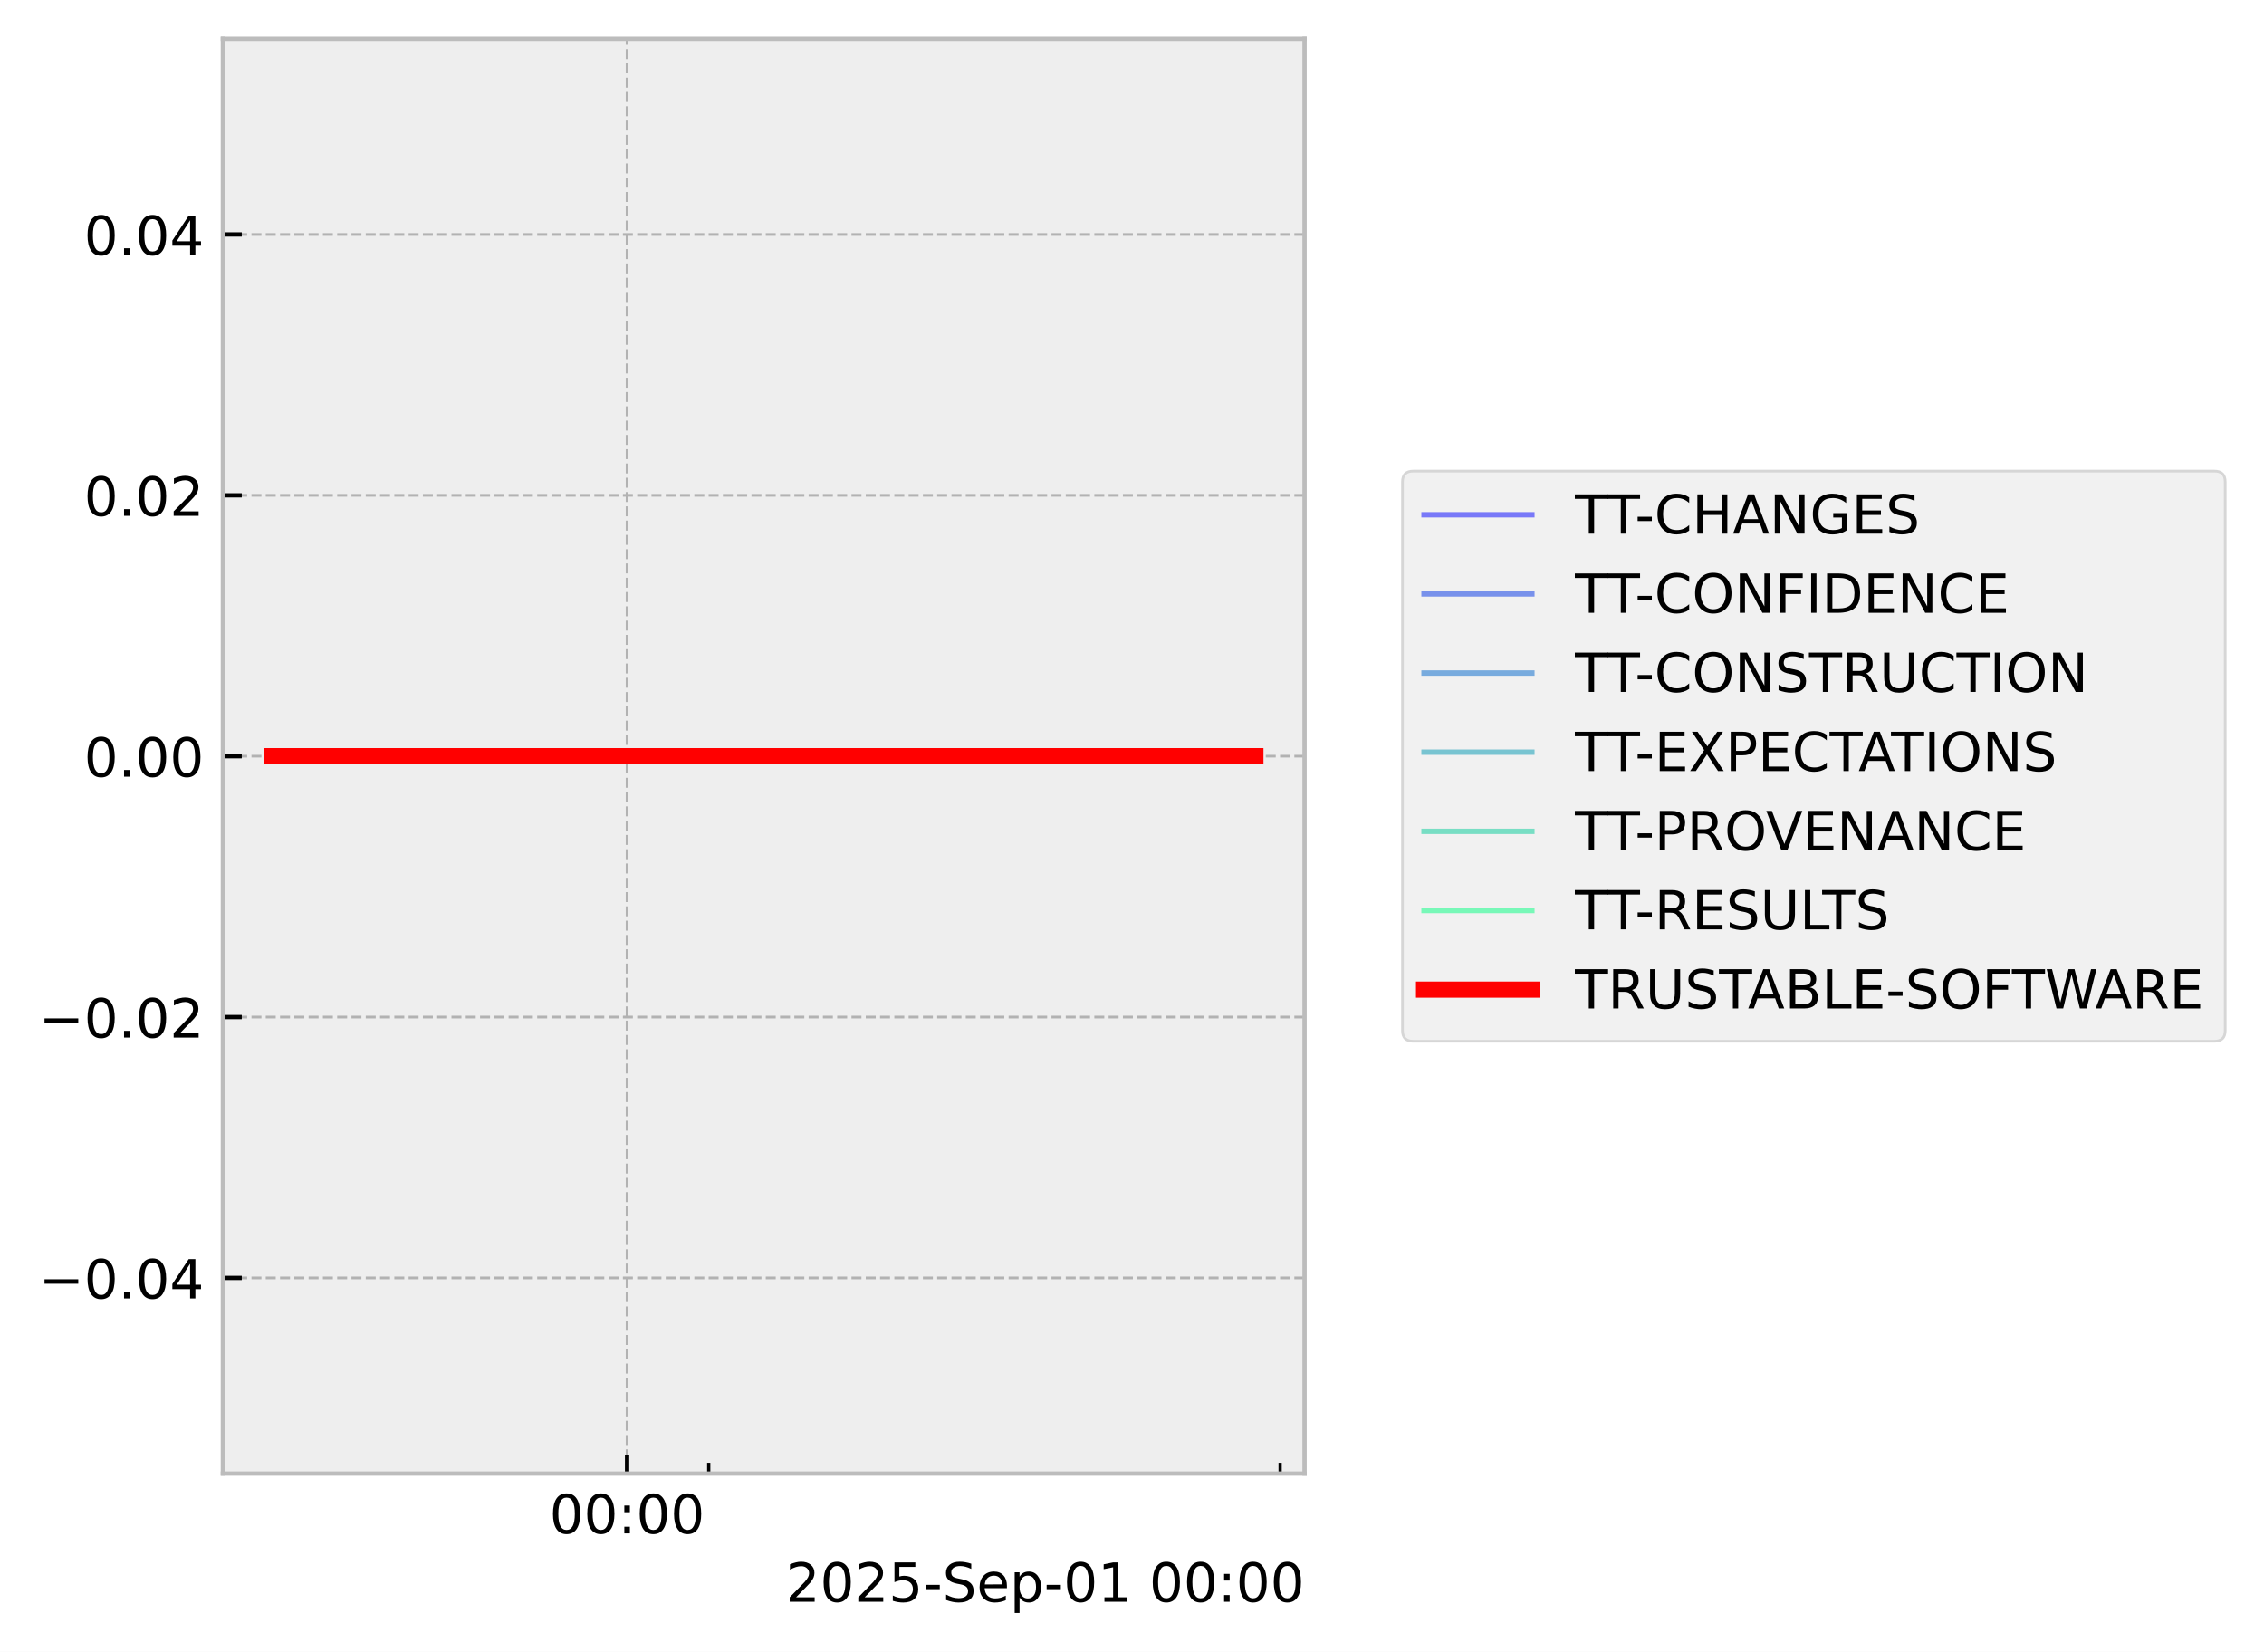
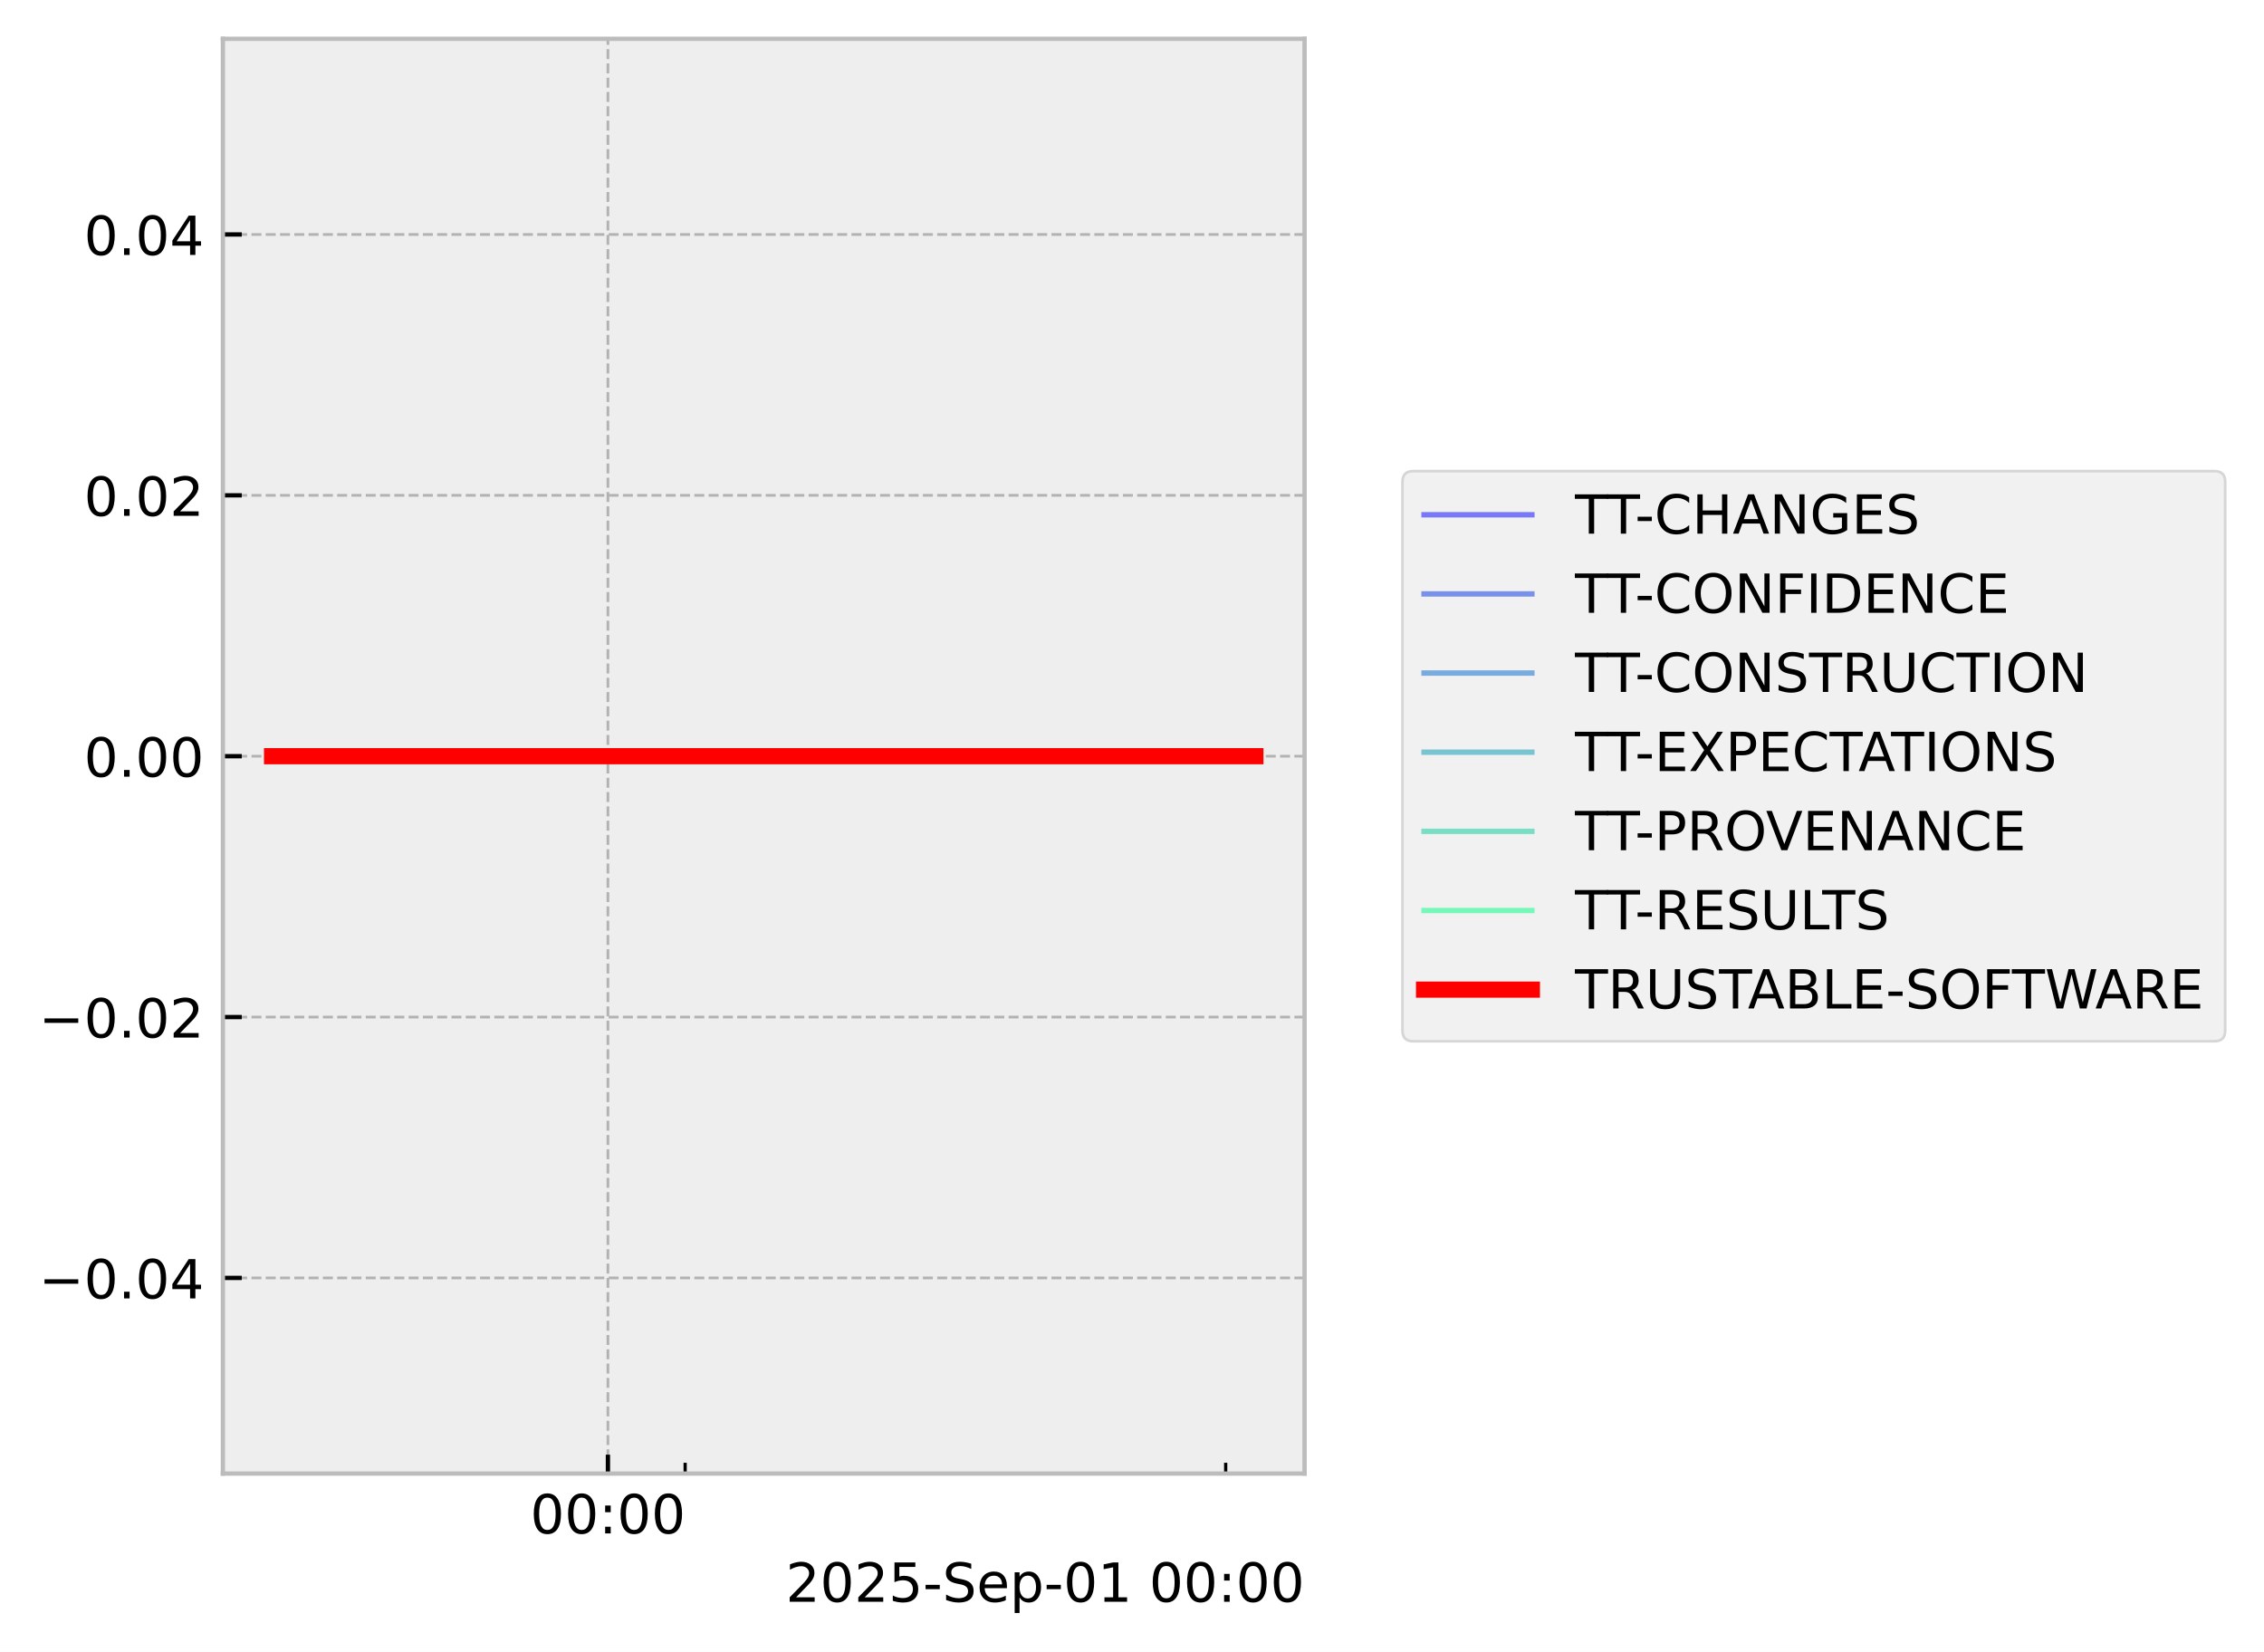
<svg xmlns="http://www.w3.org/2000/svg" xmlns:xlink="http://www.w3.org/1999/xlink" width="419.964pt" height="306.368pt" viewBox="0 0 419.964 306.368" version="1.1">
  <defs>
    <style type="text/css">*{stroke-linejoin: round; stroke-linecap: butt}</style>
  </defs>
  <g id="figure_1">
    <g id="patch_1">
      <path d="M 0 306.368  L 419.964 306.368  L 419.964 0  L 0 0  z " style="fill: #ffffff" />
    </g>
    <g id="axes_1">
      <g id="patch_2">
        <path d="M 41.345 273.312  L 241.991 273.312  L 241.991 7.2  L 41.345 7.2  z " style="fill: #eeeeee" />
      </g>
      <g id="matplotlib.axis_1">
        <g id="xtick_1">
          <g id="line2d_1">
-             <path d="M 116.324 273.312  L 116.324 7.2  " clip-path="url(#p8ea4dce02a)" style="fill: none; stroke-dasharray: 1.85,0.8; stroke-dashoffset: 0; stroke: #b2b2b2; stroke-width: 0.5" />
+             <path d="M 112.768 273.312  L 112.768 7.2  " clip-path="url(#pa1c6348f1e)" style="fill: none; stroke-dasharray: 1.85,0.8; stroke-dashoffset: 0; stroke: #b2b2b2; stroke-width: 0.5" />
          </g>
          <g id="line2d_2">
            <defs>
-               <path id="mfa7bfebf58" d="M 0 0  L 0 -3.5  " style="stroke: #000000; stroke-width: 0.8" />
-             </defs>
-             <g>
-               <use xlink:href="#mfa7bfebf58" x="116.324" y="273.312" style="stroke: #000000; stroke-width: 0.8" />
+               <path id="mb28059f8cb" d="M 0 0  L 0 -3.5  " style="stroke: #000000; stroke-width: 0.8" />
+             </defs>
+             <g>
+               <use xlink:href="#mb28059f8cb" x="112.768" y="273.312" style="stroke: #000000; stroke-width: 0.8" />
            </g>
          </g>
          <g id="text_1">
-             <g transform="translate(101.9149 284.4104) scale(0.1 -0.1)">
+             <g transform="translate(98.3583 284.4104) scale(0.1 -0.1)">
              <defs>
                <path id="DejaVuSans-30" d="M 2034 4250  Q 1547 4250 1301 3770  Q 1056 3291 1056 2328  Q 1056 1369 1301 889  Q 1547 409 2034 409  Q 2525 409 2770 889  Q 3016 1369 3016 2328  Q 3016 3291 2770 3770  Q 2525 4250 2034 4250  z M 2034 4750  Q 2819 4750 3233 4129  Q 3647 3509 3647 2328  Q 3647 1150 3233 529  Q 2819 -91 2034 -91  Q 1250 -91 836 529  Q 422 1150 422 2328  Q 422 3509 836 4129  Q 1250 4750 2034 4750  z " transform="scale(0.015625)" />
                <path id="DejaVuSans-3a" d="M 750 794  L 1409 794  L 1409 0  L 750 0  L 750 794  z M 750 3309  L 1409 3309  L 1409 2516  L 750 2516  L 750 3309  z " transform="scale(0.015625)" />
              </defs>
              <use xlink:href="#DejaVuSans-30" />
              <use xlink:href="#DejaVuSans-30" transform="translate(63.62305 0)" />
              <use xlink:href="#DejaVuSans-3a" transform="translate(127.2461 0)" />
              <use xlink:href="#DejaVuSans-30" transform="translate(160.9375 0)" />
              <use xlink:href="#DejaVuSans-30" transform="translate(224.5605 0)" />
            </g>
          </g>
        </g>
        <g id="xtick_2">
          <g id="line2d_3">
            <defs>
-               <path id="m57d300cbcd" d="M 0 0  L 0 -2  " style="stroke: #000000; stroke-width: 0.6" />
-             </defs>
-             <g>
-               <use xlink:href="#m57d300cbcd" x="131.466" y="273.312" style="stroke: #000000; stroke-width: 0.6" />
+               <path id="m67474a276d" d="M 0 0  L 0 -2  " style="stroke: #000000; stroke-width: 0.6" />
+             </defs>
+             <g>
+               <use xlink:href="#m67474a276d" x="127.092" y="273.312" style="stroke: #000000; stroke-width: 0.6" />
            </g>
          </g>
        </g>
        <g id="xtick_3">
          <g id="line2d_4">
            <g>
-               <use xlink:href="#m57d300cbcd" x="237.459" y="273.312" style="stroke: #000000; stroke-width: 0.6" />
+               <use xlink:href="#m67474a276d" x="227.361" y="273.312" style="stroke: #000000; stroke-width: 0.6" />
            </g>
          </g>
        </g>
        <g id="text_2">
          <g transform="translate(145.7537 297.0886) scale(0.1 -0.1)">
            <defs>
              <path id="DejaVuSans-32" d="M 1228 531  L 3431 531  L 3431 0  L 469 0  L 469 531  Q 828 903 1448 1529  Q 2069 2156 2228 2338  Q 2531 2678 2651 2914  Q 2772 3150 2772 3378  Q 2772 3750 2511 3984  Q 2250 4219 1831 4219  Q 1534 4219 1204 4116  Q 875 4013 500 3803  L 500 4441  Q 881 4594 1212 4672  Q 1544 4750 1819 4750  Q 2544 4750 2975 4387  Q 3406 4025 3406 3419  Q 3406 3131 3298 2873  Q 3191 2616 2906 2266  Q 2828 2175 2409 1742  Q 1991 1309 1228 531  z " transform="scale(0.015625)" />
              <path id="DejaVuSans-35" d="M 691 4666  L 3169 4666  L 3169 4134  L 1269 4134  L 1269 2991  Q 1406 3038 1543 3061  Q 1681 3084 1819 3084  Q 2600 3084 3056 2656  Q 3513 2228 3513 1497  Q 3513 744 3044 326  Q 2575 -91 1722 -91  Q 1428 -91 1123 -41  Q 819 9 494 109  L 494 744  Q 775 591 1075 516  Q 1375 441 1709 441  Q 2250 441 2565 725  Q 2881 1009 2881 1497  Q 2881 1984 2565 2268  Q 2250 2553 1709 2553  Q 1456 2553 1204 2497  Q 953 2441 691 2322  L 691 4666  z " transform="scale(0.015625)" />
              <path id="DejaVuSans-2d" d="M 313 2009  L 1997 2009  L 1997 1497  L 313 1497  L 313 2009  z " transform="scale(0.015625)" />
              <path id="DejaVuSans-53" d="M 3425 4513  L 3425 3897  Q 3066 4069 2747 4153  Q 2428 4238 2131 4238  Q 1616 4238 1336 4038  Q 1056 3838 1056 3469  Q 1056 3159 1242 3001  Q 1428 2844 1947 2747  L 2328 2669  Q 3034 2534 3370 2195  Q 3706 1856 3706 1288  Q 3706 609 3251 259  Q 2797 -91 1919 -91  Q 1588 -91 1214 -16  Q 841 59 441 206  L 441 856  Q 825 641 1194 531  Q 1563 422 1919 422  Q 2459 422 2753 634  Q 3047 847 3047 1241  Q 3047 1584 2836 1778  Q 2625 1972 2144 2069  L 1759 2144  Q 1053 2284 737 2584  Q 422 2884 422 3419  Q 422 4038 858 4394  Q 1294 4750 2059 4750  Q 2388 4750 2728 4690  Q 3069 4631 3425 4513  z " transform="scale(0.015625)" />
              <path id="DejaVuSans-65" d="M 3597 1894  L 3597 1613  L 953 1613  Q 991 1019 1311 708  Q 1631 397 2203 397  Q 2534 397 2845 478  Q 3156 559 3463 722  L 3463 178  Q 3153 47 2828 -22  Q 2503 -91 2169 -91  Q 1331 -91 842 396  Q 353 884 353 1716  Q 353 2575 817 3079  Q 1281 3584 2069 3584  Q 2775 3584 3186 3129  Q 3597 2675 3597 1894  z M 3022 2063  Q 3016 2534 2758 2815  Q 2500 3097 2075 3097  Q 1594 3097 1305 2825  Q 1016 2553 972 2059  L 3022 2063  z " transform="scale(0.015625)" />
              <path id="DejaVuSans-70" d="M 1159 525  L 1159 -1331  L 581 -1331  L 581 3500  L 1159 3500  L 1159 2969  Q 1341 3281 1617 3432  Q 1894 3584 2278 3584  Q 2916 3584 3314 3078  Q 3713 2572 3713 1747  Q 3713 922 3314 415  Q 2916 -91 2278 -91  Q 1894 -91 1617 61  Q 1341 213 1159 525  z M 3116 1747  Q 3116 2381 2855 2742  Q 2594 3103 2138 3103  Q 1681 3103 1420 2742  Q 1159 2381 1159 1747  Q 1159 1113 1420 752  Q 1681 391 2138 391  Q 2594 391 2855 752  Q 3116 1113 3116 1747  z " transform="scale(0.015625)" />
              <path id="DejaVuSans-31" d="M 794 531  L 1825 531  L 1825 4091  L 703 3866  L 703 4441  L 1819 4666  L 2450 4666  L 2450 531  L 3481 531  L 3481 0  L 794 0  L 794 531  z " transform="scale(0.015625)" />
              <path id="DejaVuSans-20" transform="scale(0.015625)" />
            </defs>
            <use xlink:href="#DejaVuSans-32" />
            <use xlink:href="#DejaVuSans-30" transform="translate(63.62305 0)" />
            <use xlink:href="#DejaVuSans-32" transform="translate(127.2461 0)" />
            <use xlink:href="#DejaVuSans-35" transform="translate(190.8691 0)" />
            <use xlink:href="#DejaVuSans-2d" transform="translate(254.4922 0)" />
            <use xlink:href="#DejaVuSans-53" transform="translate(290.5762 0)" />
            <use xlink:href="#DejaVuSans-65" transform="translate(354.0527 0)" />
            <use xlink:href="#DejaVuSans-70" transform="translate(415.5762 0)" />
            <use xlink:href="#DejaVuSans-2d" transform="translate(479.0527 0)" />
            <use xlink:href="#DejaVuSans-30" transform="translate(515.1367 0)" />
            <use xlink:href="#DejaVuSans-31" transform="translate(578.7598 0)" />
            <use xlink:href="#DejaVuSans-20" transform="translate(642.3828 0)" />
            <use xlink:href="#DejaVuSans-30" transform="translate(674.1699 0)" />
            <use xlink:href="#DejaVuSans-30" transform="translate(737.793 0)" />
            <use xlink:href="#DejaVuSans-3a" transform="translate(801.416 0)" />
            <use xlink:href="#DejaVuSans-30" transform="translate(835.1074 0)" />
            <use xlink:href="#DejaVuSans-30" transform="translate(898.7305 0)" />
          </g>
        </g>
      </g>
      <g id="matplotlib.axis_2">
        <g id="ytick_1">
          <g id="line2d_5">
-             <path d="M 41.345 237.024  L 241.991 237.024  " clip-path="url(#p8ea4dce02a)" style="fill: none; stroke-dasharray: 1.85,0.8; stroke-dashoffset: 0; stroke: #b2b2b2; stroke-width: 0.5" />
+             <path d="M 41.345 237.024  L 241.991 237.024  " clip-path="url(#pa1c6348f1e)" style="fill: none; stroke-dasharray: 1.85,0.8; stroke-dashoffset: 0; stroke: #b2b2b2; stroke-width: 0.5" />
          </g>
          <g id="line2d_6">
            <defs>
-               <path id="mce0056baed" d="M 0 0  L 3.5 0  " style="stroke: #000000; stroke-width: 0.8" />
-             </defs>
-             <g>
-               <use xlink:href="#mce0056baed" x="41.345" y="237.024" style="stroke: #000000; stroke-width: 0.8" />
+               <path id="m79a91395c5" d="M 0 0  L 3.5 0  " style="stroke: #000000; stroke-width: 0.8" />
+             </defs>
+             <g>
+               <use xlink:href="#m79a91395c5" x="41.345" y="237.024" style="stroke: #000000; stroke-width: 0.8" />
            </g>
          </g>
          <g id="text_3">
            <g transform="translate(7.2 240.8232) scale(0.1 -0.1)">
              <defs>
                <path id="DejaVuSans-2212" d="M 678 2272  L 4684 2272  L 4684 1741  L 678 1741  L 678 2272  z " transform="scale(0.015625)" />
                <path id="DejaVuSans-2e" d="M 684 794  L 1344 794  L 1344 0  L 684 0  L 684 794  z " transform="scale(0.015625)" />
                <path id="DejaVuSans-34" d="M 2419 4116  L 825 1625  L 2419 1625  L 2419 4116  z M 2253 4666  L 3047 4666  L 3047 1625  L 3713 1625  L 3713 1100  L 3047 1100  L 3047 0  L 2419 0  L 2419 1100  L 313 1100  L 313 1709  L 2253 4666  z " transform="scale(0.015625)" />
              </defs>
              <use xlink:href="#DejaVuSans-2212" />
              <use xlink:href="#DejaVuSans-30" transform="translate(83.78906 0)" />
              <use xlink:href="#DejaVuSans-2e" transform="translate(147.4121 0)" />
              <use xlink:href="#DejaVuSans-30" transform="translate(179.1992 0)" />
              <use xlink:href="#DejaVuSans-34" transform="translate(242.8223 0)" />
            </g>
          </g>
        </g>
        <g id="ytick_2">
          <g id="line2d_7">
-             <path d="M 41.345 188.64  L 241.991 188.64  " clip-path="url(#p8ea4dce02a)" style="fill: none; stroke-dasharray: 1.85,0.8; stroke-dashoffset: 0; stroke: #b2b2b2; stroke-width: 0.5" />
+             <path d="M 41.345 188.64  L 241.991 188.64  " clip-path="url(#pa1c6348f1e)" style="fill: none; stroke-dasharray: 1.85,0.8; stroke-dashoffset: 0; stroke: #b2b2b2; stroke-width: 0.5" />
          </g>
          <g id="line2d_8">
            <g>
-               <use xlink:href="#mce0056baed" x="41.345" y="188.64" style="stroke: #000000; stroke-width: 0.8" />
+               <use xlink:href="#m79a91395c5" x="41.345" y="188.64" style="stroke: #000000; stroke-width: 0.8" />
            </g>
          </g>
          <g id="text_4">
            <g transform="translate(7.2 192.4392) scale(0.1 -0.1)">
              <use xlink:href="#DejaVuSans-2212" />
              <use xlink:href="#DejaVuSans-30" transform="translate(83.78906 0)" />
              <use xlink:href="#DejaVuSans-2e" transform="translate(147.4121 0)" />
              <use xlink:href="#DejaVuSans-30" transform="translate(179.1992 0)" />
              <use xlink:href="#DejaVuSans-32" transform="translate(242.8223 0)" />
            </g>
          </g>
        </g>
        <g id="ytick_3">
          <g id="line2d_9">
-             <path d="M 41.345 140.256  L 241.991 140.256  " clip-path="url(#p8ea4dce02a)" style="fill: none; stroke-dasharray: 1.85,0.8; stroke-dashoffset: 0; stroke: #b2b2b2; stroke-width: 0.5" />
+             <path d="M 41.345 140.256  L 241.991 140.256  " clip-path="url(#pa1c6348f1e)" style="fill: none; stroke-dasharray: 1.85,0.8; stroke-dashoffset: 0; stroke: #b2b2b2; stroke-width: 0.5" />
          </g>
          <g id="line2d_10">
            <g>
-               <use xlink:href="#mce0056baed" x="41.345" y="140.256" style="stroke: #000000; stroke-width: 0.8" />
+               <use xlink:href="#m79a91395c5" x="41.345" y="140.256" style="stroke: #000000; stroke-width: 0.8" />
            </g>
          </g>
          <g id="text_5">
            <g transform="translate(15.57969 144.0552) scale(0.1 -0.1)">
              <use xlink:href="#DejaVuSans-30" />
              <use xlink:href="#DejaVuSans-2e" transform="translate(63.62305 0)" />
              <use xlink:href="#DejaVuSans-30" transform="translate(95.41016 0)" />
              <use xlink:href="#DejaVuSans-30" transform="translate(159.0332 0)" />
            </g>
          </g>
        </g>
        <g id="ytick_4">
          <g id="line2d_11">
-             <path d="M 41.345 91.872  L 241.991 91.872  " clip-path="url(#p8ea4dce02a)" style="fill: none; stroke-dasharray: 1.85,0.8; stroke-dashoffset: 0; stroke: #b2b2b2; stroke-width: 0.5" />
+             <path d="M 41.345 91.872  L 241.991 91.872  " clip-path="url(#pa1c6348f1e)" style="fill: none; stroke-dasharray: 1.85,0.8; stroke-dashoffset: 0; stroke: #b2b2b2; stroke-width: 0.5" />
          </g>
          <g id="line2d_12">
            <g>
-               <use xlink:href="#mce0056baed" x="41.345" y="91.872" style="stroke: #000000; stroke-width: 0.8" />
+               <use xlink:href="#m79a91395c5" x="41.345" y="91.872" style="stroke: #000000; stroke-width: 0.8" />
            </g>
          </g>
          <g id="text_6">
            <g transform="translate(15.57969 95.67122) scale(0.1 -0.1)">
              <use xlink:href="#DejaVuSans-30" />
              <use xlink:href="#DejaVuSans-2e" transform="translate(63.62305 0)" />
              <use xlink:href="#DejaVuSans-30" transform="translate(95.41016 0)" />
              <use xlink:href="#DejaVuSans-32" transform="translate(159.0332 0)" />
            </g>
          </g>
        </g>
        <g id="ytick_5">
          <g id="line2d_13">
-             <path d="M 41.345 43.488  L 241.991 43.488  " clip-path="url(#p8ea4dce02a)" style="fill: none; stroke-dasharray: 1.85,0.8; stroke-dashoffset: 0; stroke: #b2b2b2; stroke-width: 0.5" />
+             <path d="M 41.345 43.488  L 241.991 43.488  " clip-path="url(#pa1c6348f1e)" style="fill: none; stroke-dasharray: 1.85,0.8; stroke-dashoffset: 0; stroke: #b2b2b2; stroke-width: 0.5" />
          </g>
          <g id="line2d_14">
            <g>
-               <use xlink:href="#mce0056baed" x="41.345" y="43.488" style="stroke: #000000; stroke-width: 0.8" />
+               <use xlink:href="#m79a91395c5" x="41.345" y="43.488" style="stroke: #000000; stroke-width: 0.8" />
            </g>
          </g>
          <g id="text_7">
            <g transform="translate(15.57969 47.28722) scale(0.1 -0.1)">
              <use xlink:href="#DejaVuSans-30" />
              <use xlink:href="#DejaVuSans-2e" transform="translate(63.62305 0)" />
              <use xlink:href="#DejaVuSans-30" transform="translate(95.41016 0)" />
              <use xlink:href="#DejaVuSans-34" transform="translate(159.0332 0)" />
            </g>
          </g>
        </g>
      </g>
      <g id="line2d_15">
-         <path d="M 50.466 140.256  L 62.13 140.256  L 63.627 140.256  L 63.981 140.256  L 64.3 140.256  L 76.151 140.256  L 78.344 140.256  L 232.871 140.256  " clip-path="url(#p8ea4dce02a)" style="fill: none; stroke: #0000ff; stroke-opacity: 0.5; stroke-linecap: square" />
+         <path d="M 50.466 140.256  L 61.5 140.256  L 62.917 140.256  L 63.251 140.256  L 63.553 140.256  L 74.764 140.256  L 76.838 140.256  L 232.871 140.256  " clip-path="url(#pa1c6348f1e)" style="fill: none; stroke: #0000ff; stroke-opacity: 0.5; stroke-linecap: square" />
      </g>
      <g id="line2d_16">
-         <path d="M 50.466 140.256  L 62.13 140.256  L 63.627 140.256  L 63.981 140.256  L 64.3 140.256  L 76.151 140.256  L 78.344 140.256  L 232.871 140.256  " clip-path="url(#p8ea4dce02a)" style="fill: none; stroke: #0033e6; stroke-opacity: 0.5; stroke-linecap: square" />
+         <path d="M 50.466 140.256  L 61.5 140.256  L 62.917 140.256  L 63.251 140.256  L 63.553 140.256  L 74.764 140.256  L 76.838 140.256  L 232.871 140.256  " clip-path="url(#pa1c6348f1e)" style="fill: none; stroke: #0033e6; stroke-opacity: 0.5; stroke-linecap: square" />
      </g>
      <g id="line2d_17">
-         <path d="M 50.466 140.256  L 62.13 140.256  L 63.627 140.256  L 63.981 140.256  L 64.3 140.256  L 76.151 140.256  L 78.344 140.256  L 232.871 140.256  " clip-path="url(#p8ea4dce02a)" style="fill: none; stroke: #0066cc; stroke-opacity: 0.5; stroke-linecap: square" />
+         <path d="M 50.466 140.256  L 61.5 140.256  L 62.917 140.256  L 63.251 140.256  L 63.553 140.256  L 74.764 140.256  L 76.838 140.256  L 232.871 140.256  " clip-path="url(#pa1c6348f1e)" style="fill: none; stroke: #0066cc; stroke-opacity: 0.5; stroke-linecap: square" />
      </g>
      <g id="line2d_18">
-         <path d="M 50.466 140.256  L 62.13 140.256  L 63.627 140.256  L 63.981 140.256  L 64.3 140.256  L 76.151 140.256  L 78.344 140.256  L 232.871 140.256  " clip-path="url(#p8ea4dce02a)" style="fill: none; stroke: #0099b2; stroke-opacity: 0.5; stroke-linecap: square" />
+         <path d="M 50.466 140.256  L 61.5 140.256  L 62.917 140.256  L 63.251 140.256  L 63.553 140.256  L 74.764 140.256  L 76.838 140.256  L 232.871 140.256  " clip-path="url(#pa1c6348f1e)" style="fill: none; stroke: #0099b2; stroke-opacity: 0.5; stroke-linecap: square" />
      </g>
      <g id="line2d_19">
-         <path d="M 50.466 140.256  L 62.13 140.256  L 63.627 140.256  L 63.981 140.256  L 64.3 140.256  L 76.151 140.256  L 78.344 140.256  L 232.871 140.256  " clip-path="url(#p8ea4dce02a)" style="fill: none; stroke: #00cc99; stroke-opacity: 0.5; stroke-linecap: square" />
+         <path d="M 50.466 140.256  L 61.5 140.256  L 62.917 140.256  L 63.251 140.256  L 63.553 140.256  L 74.764 140.256  L 76.838 140.256  L 232.871 140.256  " clip-path="url(#pa1c6348f1e)" style="fill: none; stroke: #00cc99; stroke-opacity: 0.5; stroke-linecap: square" />
      </g>
      <g id="line2d_20">
-         <path d="M 50.466 140.256  L 62.13 140.256  L 63.627 140.256  L 63.981 140.256  L 64.3 140.256  L 76.151 140.256  L 78.344 140.256  L 232.871 140.256  " clip-path="url(#p8ea4dce02a)" style="fill: none; stroke: #00ff80; stroke-opacity: 0.5; stroke-linecap: square" />
+         <path d="M 50.466 140.256  L 61.5 140.256  L 62.917 140.256  L 63.251 140.256  L 63.553 140.256  L 74.764 140.256  L 76.838 140.256  L 232.871 140.256  " clip-path="url(#pa1c6348f1e)" style="fill: none; stroke: #00ff80; stroke-opacity: 0.5; stroke-linecap: square" />
      </g>
      <g id="line2d_21">
-         <path d="M 50.466 140.256  L 62.13 140.256  L 63.627 140.256  L 63.981 140.256  L 64.3 140.256  L 76.151 140.256  L 78.344 140.256  L 232.871 140.256  " clip-path="url(#p8ea4dce02a)" style="fill: none; stroke: #ff0000; stroke-width: 3; stroke-linecap: square" />
+         <path d="M 50.466 140.256  L 61.5 140.256  L 62.917 140.256  L 63.251 140.256  L 63.553 140.256  L 74.764 140.256  L 76.838 140.256  L 232.871 140.256  " clip-path="url(#pa1c6348f1e)" style="fill: none; stroke: #ff0000; stroke-width: 3; stroke-linecap: square" />
      </g>
      <g id="patch_3">
        <path d="M 41.345 273.312  L 41.345 7.2  " style="fill: none; stroke: #bcbcbc; stroke-width: 0.8; stroke-linejoin: miter; stroke-linecap: square" />
      </g>
      <g id="patch_4">
        <path d="M 241.991 273.312  L 241.991 7.2  " style="fill: none; stroke: #bcbcbc; stroke-width: 0.8; stroke-linejoin: miter; stroke-linecap: square" />
      </g>
      <g id="patch_5">
        <path d="M 41.345 273.312  L 241.991 273.312  " style="fill: none; stroke: #bcbcbc; stroke-width: 0.8; stroke-linejoin: miter; stroke-linecap: square" />
      </g>
      <g id="patch_6">
        <path d="M 41.345 7.2  L 241.991 7.2  " style="fill: none; stroke: #bcbcbc; stroke-width: 0.8; stroke-linejoin: miter; stroke-linecap: square" />
      </g>
    </g>
    <g id="axes_2">
      <g id="legend_1">
        <g id="patch_7">
          <path d="M 262.158 193.129  L 410.764 193.129  Q 412.764 193.129 412.764 191.129  L 412.764 89.383  Q 412.764 87.383 410.764 87.383  L 262.158 87.383  Q 260.158 87.383 260.158 89.383  L 260.158 191.129  Q 260.158 193.129 262.158 193.129  z " style="fill: #eeeeee; opacity: 0.8; stroke: #cccccc; stroke-width: 0.5; stroke-linejoin: miter" />
        </g>
        <g id="line2d_22">
          <path d="M 264.158 95.481  L 274.158 95.481  L 284.158 95.481  " style="fill: none; stroke: #0000ff; stroke-opacity: 0.5; stroke-linecap: square" />
        </g>
        <g id="text_8">
          <g transform="translate(292.1579 98.981) scale(0.1 -0.1)">
            <defs>
              <path id="DejaVuSans-54" d="M -19 4666  L 3928 4666  L 3928 4134  L 2272 4134  L 2272 0  L 1638 0  L 1638 4134  L -19 4134  L -19 4666  z " transform="scale(0.015625)" />
              <path id="DejaVuSans-43" d="M 4122 4306  L 4122 3641  Q 3803 3938 3442 4084  Q 3081 4231 2675 4231  Q 1875 4231 1450 3742  Q 1025 3253 1025 2328  Q 1025 1406 1450 917  Q 1875 428 2675 428  Q 3081 428 3442 575  Q 3803 722 4122 1019  L 4122 359  Q 3791 134 3420 21  Q 3050 -91 2638 -91  Q 1578 -91 968 557  Q 359 1206 359 2328  Q 359 3453 968 4101  Q 1578 4750 2638 4750  Q 3056 4750 3426 4639  Q 3797 4528 4122 4306  z " transform="scale(0.015625)" />
              <path id="DejaVuSans-48" d="M 628 4666  L 1259 4666  L 1259 2753  L 3553 2753  L 3553 4666  L 4184 4666  L 4184 0  L 3553 0  L 3553 2222  L 1259 2222  L 1259 0  L 628 0  L 628 4666  z " transform="scale(0.015625)" />
              <path id="DejaVuSans-41" d="M 2188 4044  L 1331 1722  L 3047 1722  L 2188 4044  z M 1831 4666  L 2547 4666  L 4325 0  L 3669 0  L 3244 1197  L 1141 1197  L 716 0  L 50 0  L 1831 4666  z " transform="scale(0.015625)" />
              <path id="DejaVuSans-4e" d="M 628 4666  L 1478 4666  L 3547 763  L 3547 4666  L 4159 4666  L 4159 0  L 3309 0  L 1241 3903  L 1241 0  L 628 0  L 628 4666  z " transform="scale(0.015625)" />
              <path id="DejaVuSans-47" d="M 3809 666  L 3809 1919  L 2778 1919  L 2778 2438  L 4434 2438  L 4434 434  Q 4069 175 3628 42  Q 3188 -91 2688 -91  Q 1594 -91 976 548  Q 359 1188 359 2328  Q 359 3472 976 4111  Q 1594 4750 2688 4750  Q 3144 4750 3555 4637  Q 3966 4525 4313 4306  L 4313 3634  Q 3963 3931 3569 4081  Q 3175 4231 2741 4231  Q 1884 4231 1454 3753  Q 1025 3275 1025 2328  Q 1025 1384 1454 906  Q 1884 428 2741 428  Q 3075 428 3337 486  Q 3600 544 3809 666  z " transform="scale(0.015625)" />
              <path id="DejaVuSans-45" d="M 628 4666  L 3578 4666  L 3578 4134  L 1259 4134  L 1259 2753  L 3481 2753  L 3481 2222  L 1259 2222  L 1259 531  L 3634 531  L 3634 0  L 628 0  L 628 4666  z " transform="scale(0.015625)" />
            </defs>
            <use xlink:href="#DejaVuSans-54" />
            <use xlink:href="#DejaVuSans-54" transform="translate(59.33398 0)" />
            <use xlink:href="#DejaVuSans-2d" transform="translate(111.293 0)" />
            <use xlink:href="#DejaVuSans-43" transform="translate(147.377 0)" />
            <use xlink:href="#DejaVuSans-48" transform="translate(217.2012 0)" />
            <use xlink:href="#DejaVuSans-41" transform="translate(292.3965 0)" />
            <use xlink:href="#DejaVuSans-4e" transform="translate(360.8047 0)" />
            <use xlink:href="#DejaVuSans-47" transform="translate(435.6094 0)" />
            <use xlink:href="#DejaVuSans-45" transform="translate(513.0996 0)" />
            <use xlink:href="#DejaVuSans-53" transform="translate(576.2832 0)" />
          </g>
        </g>
        <g id="line2d_23">
          <path d="M 264.158 110.159  L 274.158 110.159  L 284.158 110.159  " style="fill: none; stroke: #0033e6; stroke-opacity: 0.5; stroke-linecap: square" />
        </g>
        <g id="text_9">
          <g transform="translate(292.1579 113.6591) scale(0.1 -0.1)">
            <defs>
              <path id="DejaVuSans-4f" d="M 2522 4238  Q 1834 4238 1429 3725  Q 1025 3213 1025 2328  Q 1025 1447 1429 934  Q 1834 422 2522 422  Q 3209 422 3611 934  Q 4013 1447 4013 2328  Q 4013 3213 3611 3725  Q 3209 4238 2522 4238  z M 2522 4750  Q 3503 4750 4090 4092  Q 4678 3434 4678 2328  Q 4678 1225 4090 567  Q 3503 -91 2522 -91  Q 1538 -91 948 565  Q 359 1222 359 2328  Q 359 3434 948 4092  Q 1538 4750 2522 4750  z " transform="scale(0.015625)" />
              <path id="DejaVuSans-46" d="M 628 4666  L 3309 4666  L 3309 4134  L 1259 4134  L 1259 2759  L 3109 2759  L 3109 2228  L 1259 2228  L 1259 0  L 628 0  L 628 4666  z " transform="scale(0.015625)" />
              <path id="DejaVuSans-49" d="M 628 4666  L 1259 4666  L 1259 0  L 628 0  L 628 4666  z " transform="scale(0.015625)" />
              <path id="DejaVuSans-44" d="M 1259 4147  L 1259 519  L 2022 519  Q 2988 519 3436 956  Q 3884 1394 3884 2338  Q 3884 3275 3436 3711  Q 2988 4147 2022 4147  L 1259 4147  z M 628 4666  L 1925 4666  Q 3281 4666 3915 4102  Q 4550 3538 4550 2338  Q 4550 1131 3912 565  Q 3275 0 1925 0  L 628 0  L 628 4666  z " transform="scale(0.015625)" />
            </defs>
            <use xlink:href="#DejaVuSans-54" />
            <use xlink:href="#DejaVuSans-54" transform="translate(59.33398 0)" />
            <use xlink:href="#DejaVuSans-2d" transform="translate(111.293 0)" />
            <use xlink:href="#DejaVuSans-43" transform="translate(147.377 0)" />
            <use xlink:href="#DejaVuSans-4f" transform="translate(217.2012 0)" />
            <use xlink:href="#DejaVuSans-4e" transform="translate(295.9121 0)" />
            <use xlink:href="#DejaVuSans-46" transform="translate(370.7168 0)" />
            <use xlink:href="#DejaVuSans-49" transform="translate(428.2363 0)" />
            <use xlink:href="#DejaVuSans-44" transform="translate(457.7285 0)" />
            <use xlink:href="#DejaVuSans-45" transform="translate(534.7305 0)" />
            <use xlink:href="#DejaVuSans-4e" transform="translate(597.9141 0)" />
            <use xlink:href="#DejaVuSans-43" transform="translate(672.7188 0)" />
            <use xlink:href="#DejaVuSans-45" transform="translate(742.543 0)" />
          </g>
        </g>
        <g id="line2d_24">
          <path d="M 264.158 124.837  L 274.158 124.837  L 284.158 124.837  " style="fill: none; stroke: #0066cc; stroke-opacity: 0.5; stroke-linecap: square" />
        </g>
        <g id="text_10">
          <g transform="translate(292.1579 128.3373) scale(0.1 -0.1)">
            <defs>
              <path id="DejaVuSans-52" d="M 2841 2188  Q 3044 2119 3236 1894  Q 3428 1669 3622 1275  L 4263 0  L 3584 0  L 2988 1197  Q 2756 1666 2539 1819  Q 2322 1972 1947 1972  L 1259 1972  L 1259 0  L 628 0  L 628 4666  L 2053 4666  Q 2853 4666 3247 4331  Q 3641 3997 3641 3322  Q 3641 2881 3436 2590  Q 3231 2300 2841 2188  z M 1259 4147  L 1259 2491  L 2053 2491  Q 2509 2491 2742 2702  Q 2975 2913 2975 3322  Q 2975 3731 2742 3939  Q 2509 4147 2053 4147  L 1259 4147  z " transform="scale(0.015625)" />
              <path id="DejaVuSans-55" d="M 556 4666  L 1191 4666  L 1191 1831  Q 1191 1081 1462 751  Q 1734 422 2344 422  Q 2950 422 3222 751  Q 3494 1081 3494 1831  L 3494 4666  L 4128 4666  L 4128 1753  Q 4128 841 3676 375  Q 3225 -91 2344 -91  Q 1459 -91 1007 375  Q 556 841 556 1753  L 556 4666  z " transform="scale(0.015625)" />
            </defs>
            <use xlink:href="#DejaVuSans-54" />
            <use xlink:href="#DejaVuSans-54" transform="translate(59.33398 0)" />
            <use xlink:href="#DejaVuSans-2d" transform="translate(111.293 0)" />
            <use xlink:href="#DejaVuSans-43" transform="translate(147.377 0)" />
            <use xlink:href="#DejaVuSans-4f" transform="translate(217.2012 0)" />
            <use xlink:href="#DejaVuSans-4e" transform="translate(295.9121 0)" />
            <use xlink:href="#DejaVuSans-53" transform="translate(370.7168 0)" />
            <use xlink:href="#DejaVuSans-54" transform="translate(434.1934 0)" />
            <use xlink:href="#DejaVuSans-52" transform="translate(495.2773 0)" />
            <use xlink:href="#DejaVuSans-55" transform="translate(564.7598 0)" />
            <use xlink:href="#DejaVuSans-43" transform="translate(637.9531 0)" />
            <use xlink:href="#DejaVuSans-54" transform="translate(707.7773 0)" />
            <use xlink:href="#DejaVuSans-49" transform="translate(768.8613 0)" />
            <use xlink:href="#DejaVuSans-4f" transform="translate(798.3535 0)" />
            <use xlink:href="#DejaVuSans-4e" transform="translate(877.0645 0)" />
          </g>
        </g>
        <g id="line2d_25">
          <path d="M 264.158 139.515  L 274.158 139.515  L 284.158 139.515  " style="fill: none; stroke: #0099b2; stroke-opacity: 0.5; stroke-linecap: square" />
        </g>
        <g id="text_11">
          <g transform="translate(292.1579 143.0154) scale(0.1 -0.1)">
            <defs>
              <path id="DejaVuSans-58" d="M 403 4666  L 1081 4666  L 2241 2931  L 3406 4666  L 4084 4666  L 2584 2425  L 4184 0  L 3506 0  L 2194 1984  L 872 0  L 191 0  L 1856 2491  L 403 4666  z " transform="scale(0.015625)" />
              <path id="DejaVuSans-50" d="M 1259 4147  L 1259 2394  L 2053 2394  Q 2494 2394 2734 2622  Q 2975 2850 2975 3272  Q 2975 3691 2734 3919  Q 2494 4147 2053 4147  L 1259 4147  z M 628 4666  L 2053 4666  Q 2838 4666 3239 4311  Q 3641 3956 3641 3272  Q 3641 2581 3239 2228  Q 2838 1875 2053 1875  L 1259 1875  L 1259 0  L 628 0  L 628 4666  z " transform="scale(0.015625)" />
            </defs>
            <use xlink:href="#DejaVuSans-54" />
            <use xlink:href="#DejaVuSans-54" transform="translate(59.33398 0)" />
            <use xlink:href="#DejaVuSans-2d" transform="translate(111.293 0)" />
            <use xlink:href="#DejaVuSans-45" transform="translate(147.377 0)" />
            <use xlink:href="#DejaVuSans-58" transform="translate(210.5605 0)" />
            <use xlink:href="#DejaVuSans-50" transform="translate(279.0664 0)" />
            <use xlink:href="#DejaVuSans-45" transform="translate(339.3691 0)" />
            <use xlink:href="#DejaVuSans-43" transform="translate(402.5527 0)" />
            <use xlink:href="#DejaVuSans-54" transform="translate(472.377 0)" />
            <use xlink:href="#DejaVuSans-41" transform="translate(525.7109 0)" />
            <use xlink:href="#DejaVuSans-54" transform="translate(586.3691 0)" />
            <use xlink:href="#DejaVuSans-49" transform="translate(647.4531 0)" />
            <use xlink:href="#DejaVuSans-4f" transform="translate(676.9453 0)" />
            <use xlink:href="#DejaVuSans-4e" transform="translate(755.6562 0)" />
            <use xlink:href="#DejaVuSans-53" transform="translate(830.4609 0)" />
          </g>
        </g>
        <g id="line2d_26">
          <path d="M 264.158 154.194  L 274.158 154.194  L 284.158 154.194  " style="fill: none; stroke: #00cc99; stroke-opacity: 0.5; stroke-linecap: square" />
        </g>
        <g id="text_12">
          <g transform="translate(292.1579 157.6935) scale(0.1 -0.1)">
            <defs>
              <path id="DejaVuSans-56" d="M 1831 0  L 50 4666  L 709 4666  L 2188 738  L 3669 4666  L 4325 4666  L 2547 0  L 1831 0  z " transform="scale(0.015625)" />
            </defs>
            <use xlink:href="#DejaVuSans-54" />
            <use xlink:href="#DejaVuSans-54" transform="translate(59.33398 0)" />
            <use xlink:href="#DejaVuSans-2d" transform="translate(111.293 0)" />
            <use xlink:href="#DejaVuSans-50" transform="translate(147.377 0)" />
            <use xlink:href="#DejaVuSans-52" transform="translate(207.6797 0)" />
            <use xlink:href="#DejaVuSans-4f" transform="translate(277.1621 0)" />
            <use xlink:href="#DejaVuSans-56" transform="translate(354.123 0)" />
            <use xlink:href="#DejaVuSans-45" transform="translate(422.5312 0)" />
            <use xlink:href="#DejaVuSans-4e" transform="translate(485.7148 0)" />
            <use xlink:href="#DejaVuSans-41" transform="translate(560.5195 0)" />
            <use xlink:href="#DejaVuSans-4e" transform="translate(628.9277 0)" />
            <use xlink:href="#DejaVuSans-43" transform="translate(703.7324 0)" />
            <use xlink:href="#DejaVuSans-45" transform="translate(773.5566 0)" />
          </g>
        </g>
        <g id="line2d_27">
          <path d="M 264.158 168.872  L 274.158 168.872  L 284.158 168.872  " style="fill: none; stroke: #00ff80; stroke-opacity: 0.5; stroke-linecap: square" />
        </g>
        <g id="text_13">
          <g transform="translate(292.1579 172.3716) scale(0.1 -0.1)">
            <defs>
              <path id="DejaVuSans-4c" d="M 628 4666  L 1259 4666  L 1259 531  L 3531 531  L 3531 0  L 628 0  L 628 4666  z " transform="scale(0.015625)" />
            </defs>
            <use xlink:href="#DejaVuSans-54" />
            <use xlink:href="#DejaVuSans-54" transform="translate(59.33398 0)" />
            <use xlink:href="#DejaVuSans-2d" transform="translate(111.293 0)" />
            <use xlink:href="#DejaVuSans-52" transform="translate(147.377 0)" />
            <use xlink:href="#DejaVuSans-45" transform="translate(216.8594 0)" />
            <use xlink:href="#DejaVuSans-53" transform="translate(280.043 0)" />
            <use xlink:href="#DejaVuSans-55" transform="translate(343.5195 0)" />
            <use xlink:href="#DejaVuSans-4c" transform="translate(416.7129 0)" />
            <use xlink:href="#DejaVuSans-54" transform="translate(458.6758 0)" />
            <use xlink:href="#DejaVuSans-53" transform="translate(519.7598 0)" />
          </g>
        </g>
        <g id="line2d_28">
          <path d="M 264.158 183.55  L 274.158 183.55  L 284.158 183.55  " style="fill: none; stroke: #ff0000; stroke-width: 3; stroke-linecap: square" />
        </g>
        <g id="text_14">
          <g transform="translate(292.1579 187.0497) scale(0.1 -0.1)">
            <defs>
              <path id="DejaVuSans-42" d="M 1259 2228  L 1259 519  L 2272 519  Q 2781 519 3026 730  Q 3272 941 3272 1375  Q 3272 1813 3026 2020  Q 2781 2228 2272 2228  L 1259 2228  z M 1259 4147  L 1259 2741  L 2194 2741  Q 2656 2741 2882 2914  Q 3109 3088 3109 3444  Q 3109 3797 2882 3972  Q 2656 4147 2194 4147  L 1259 4147  z M 628 4666  L 2241 4666  Q 2963 4666 3353 4366  Q 3744 4066 3744 3513  Q 3744 3084 3544 2831  Q 3344 2578 2956 2516  Q 3422 2416 3680 2098  Q 3938 1781 3938 1306  Q 3938 681 3513 340  Q 3088 0 2303 0  L 628 0  L 628 4666  z " transform="scale(0.015625)" />
              <path id="DejaVuSans-57" d="M 213 4666  L 850 4666  L 1831 722  L 2809 4666  L 3519 4666  L 4500 722  L 5478 4666  L 6119 4666  L 4947 0  L 4153 0  L 3169 4050  L 2175 0  L 1381 0  L 213 4666  z " transform="scale(0.015625)" />
            </defs>
            <use xlink:href="#DejaVuSans-54" />
            <use xlink:href="#DejaVuSans-52" transform="translate(61.08398 0)" />
            <use xlink:href="#DejaVuSans-55" transform="translate(130.5664 0)" />
            <use xlink:href="#DejaVuSans-53" transform="translate(203.7598 0)" />
            <use xlink:href="#DejaVuSans-54" transform="translate(267.2363 0)" />
            <use xlink:href="#DejaVuSans-41" transform="translate(320.5703 0)" />
            <use xlink:href="#DejaVuSans-42" transform="translate(388.9785 0)" />
            <use xlink:href="#DejaVuSans-4c" transform="translate(457.582 0)" />
            <use xlink:href="#DejaVuSans-45" transform="translate(513.2949 0)" />
            <use xlink:href="#DejaVuSans-2d" transform="translate(576.4785 0)" />
            <use xlink:href="#DejaVuSans-53" transform="translate(612.5625 0)" />
            <use xlink:href="#DejaVuSans-4f" transform="translate(676.0391 0)" />
            <use xlink:href="#DejaVuSans-46" transform="translate(754.75 0)" />
            <use xlink:href="#DejaVuSans-54" transform="translate(810.5195 0)" />
            <use xlink:href="#DejaVuSans-57" transform="translate(871.6035 0)" />
            <use xlink:href="#DejaVuSans-41" transform="translate(964.9805 0)" />
            <use xlink:href="#DejaVuSans-52" transform="translate(1033.389 0)" />
            <use xlink:href="#DejaVuSans-45" transform="translate(1102.871 0)" />
          </g>
        </g>
      </g>
    </g>
  </g>
  <defs>
-     <clipPath id="p8ea4dce02a">
+     <clipPath id="pa1c6348f1e">
      <rect x="41.345" y="7.2" width="200.646" height="266.112" />
    </clipPath>
  </defs>
</svg>
